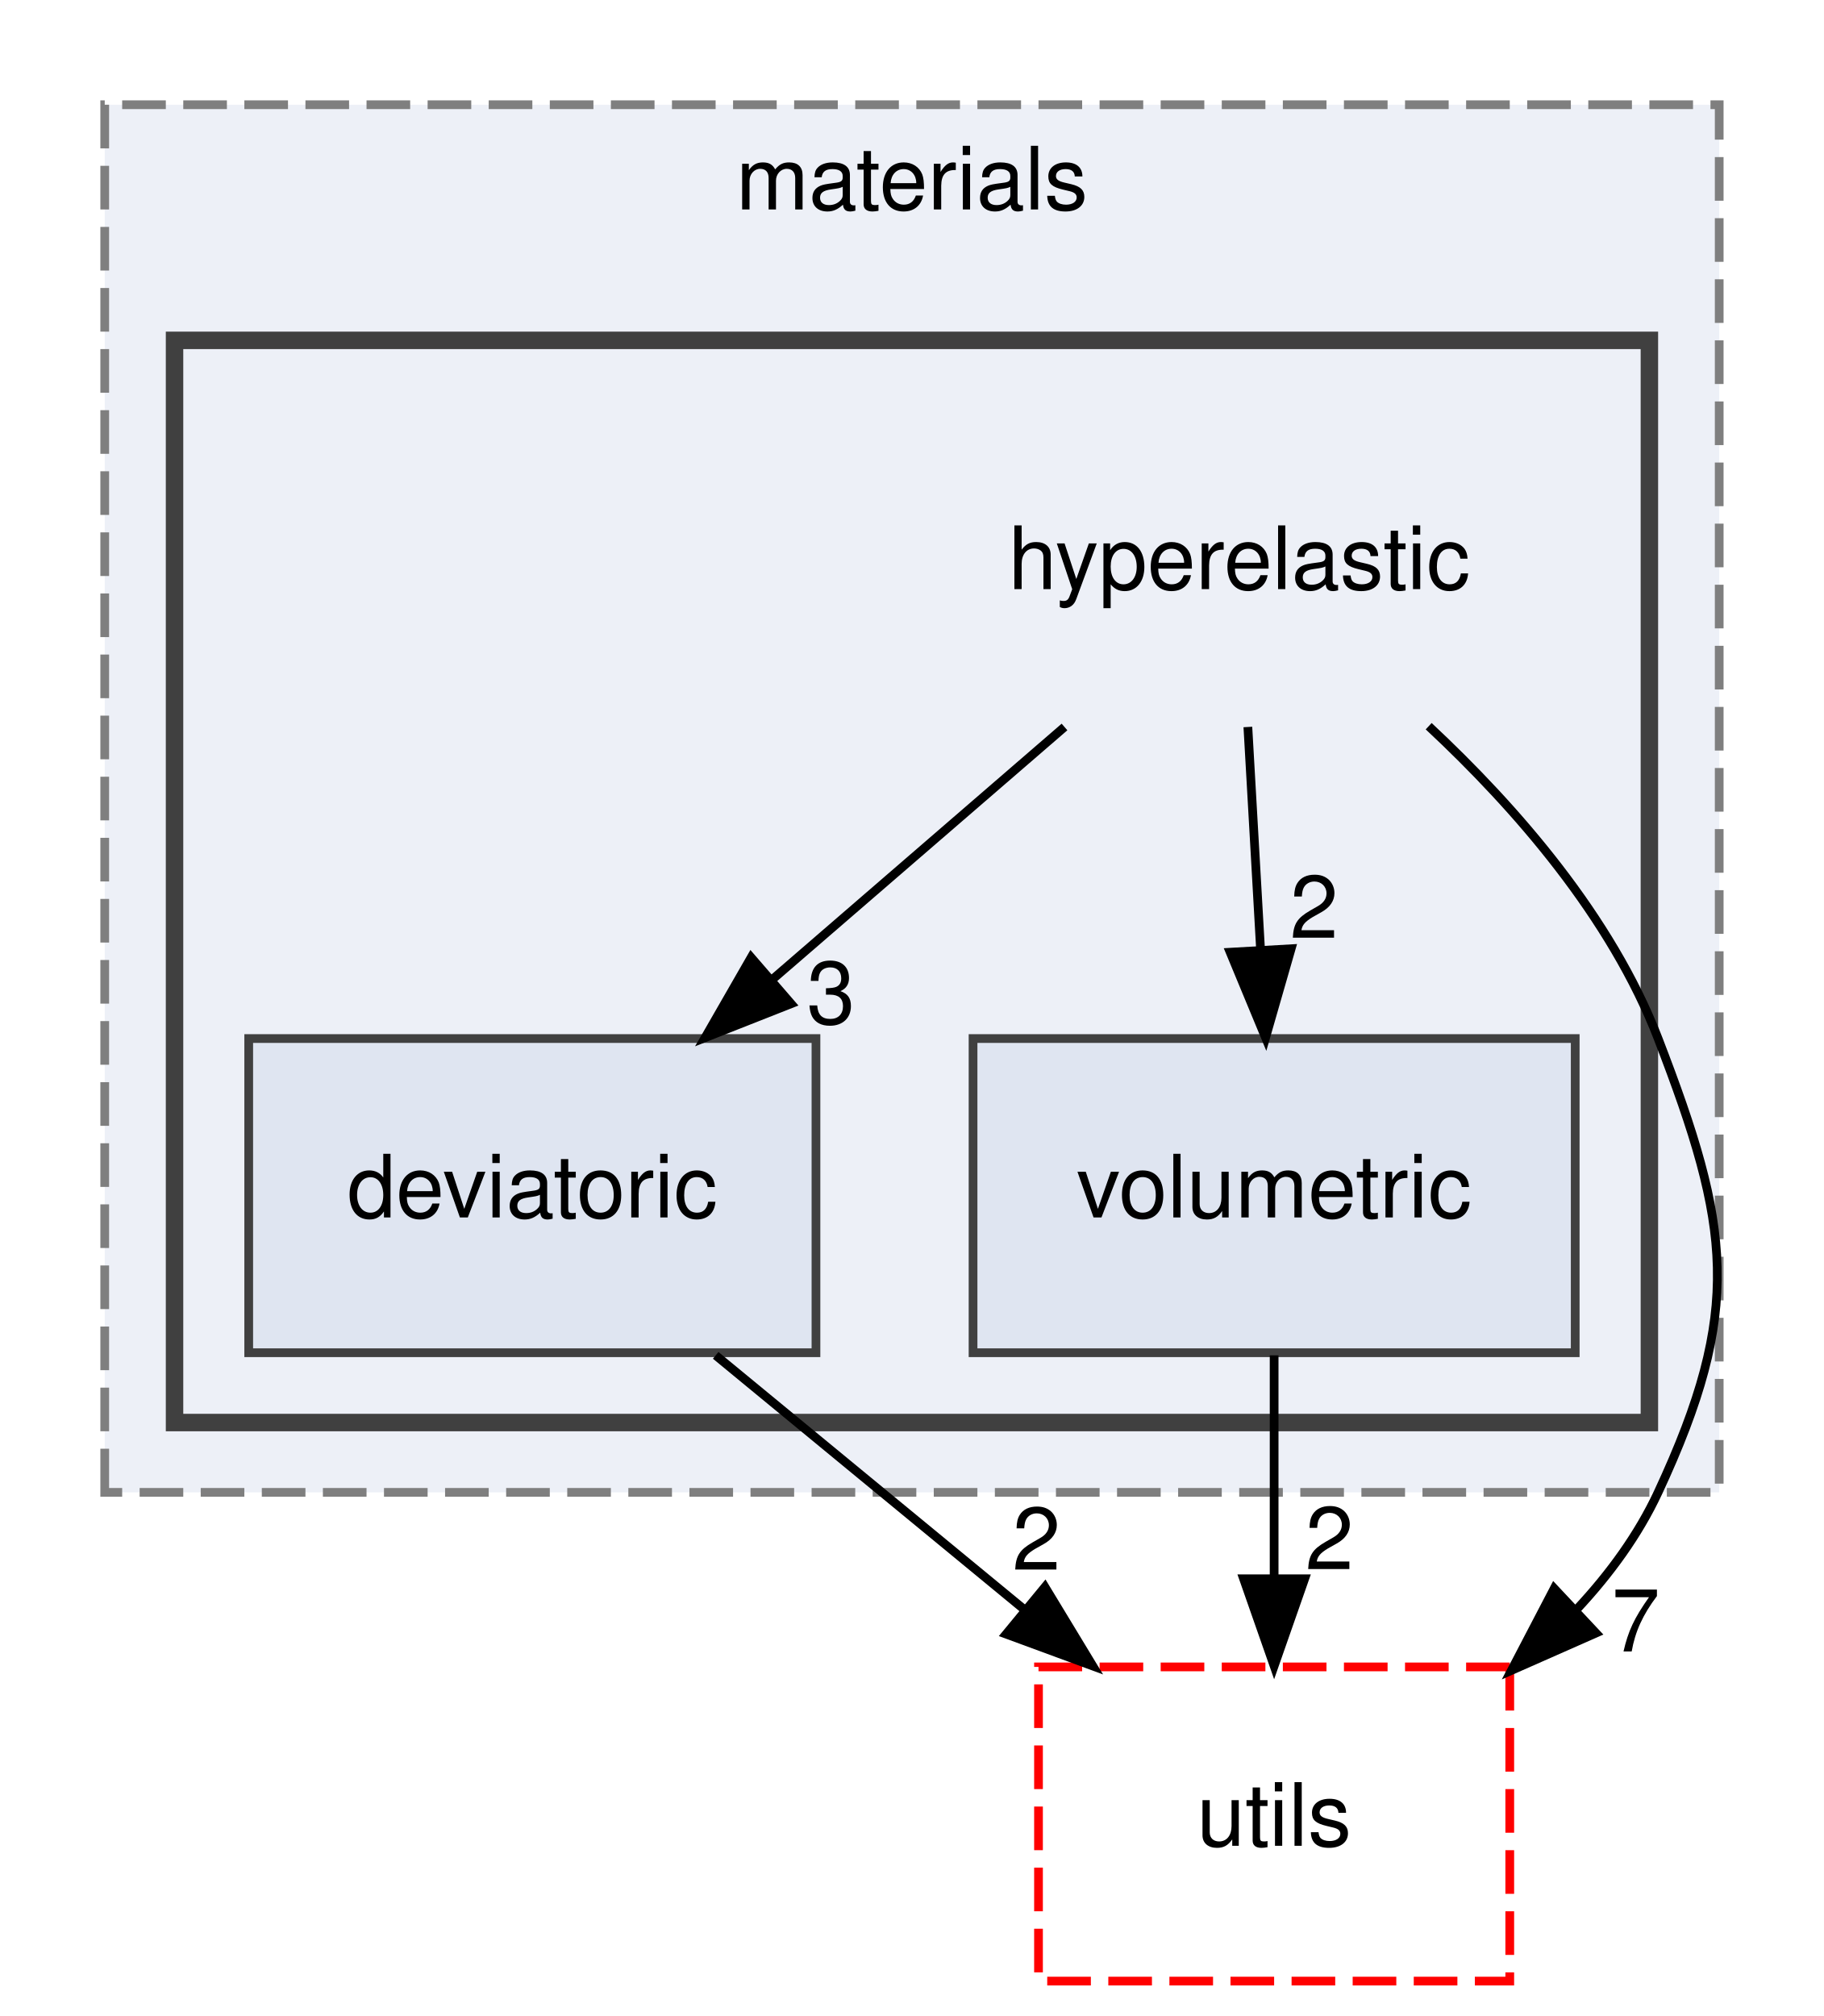
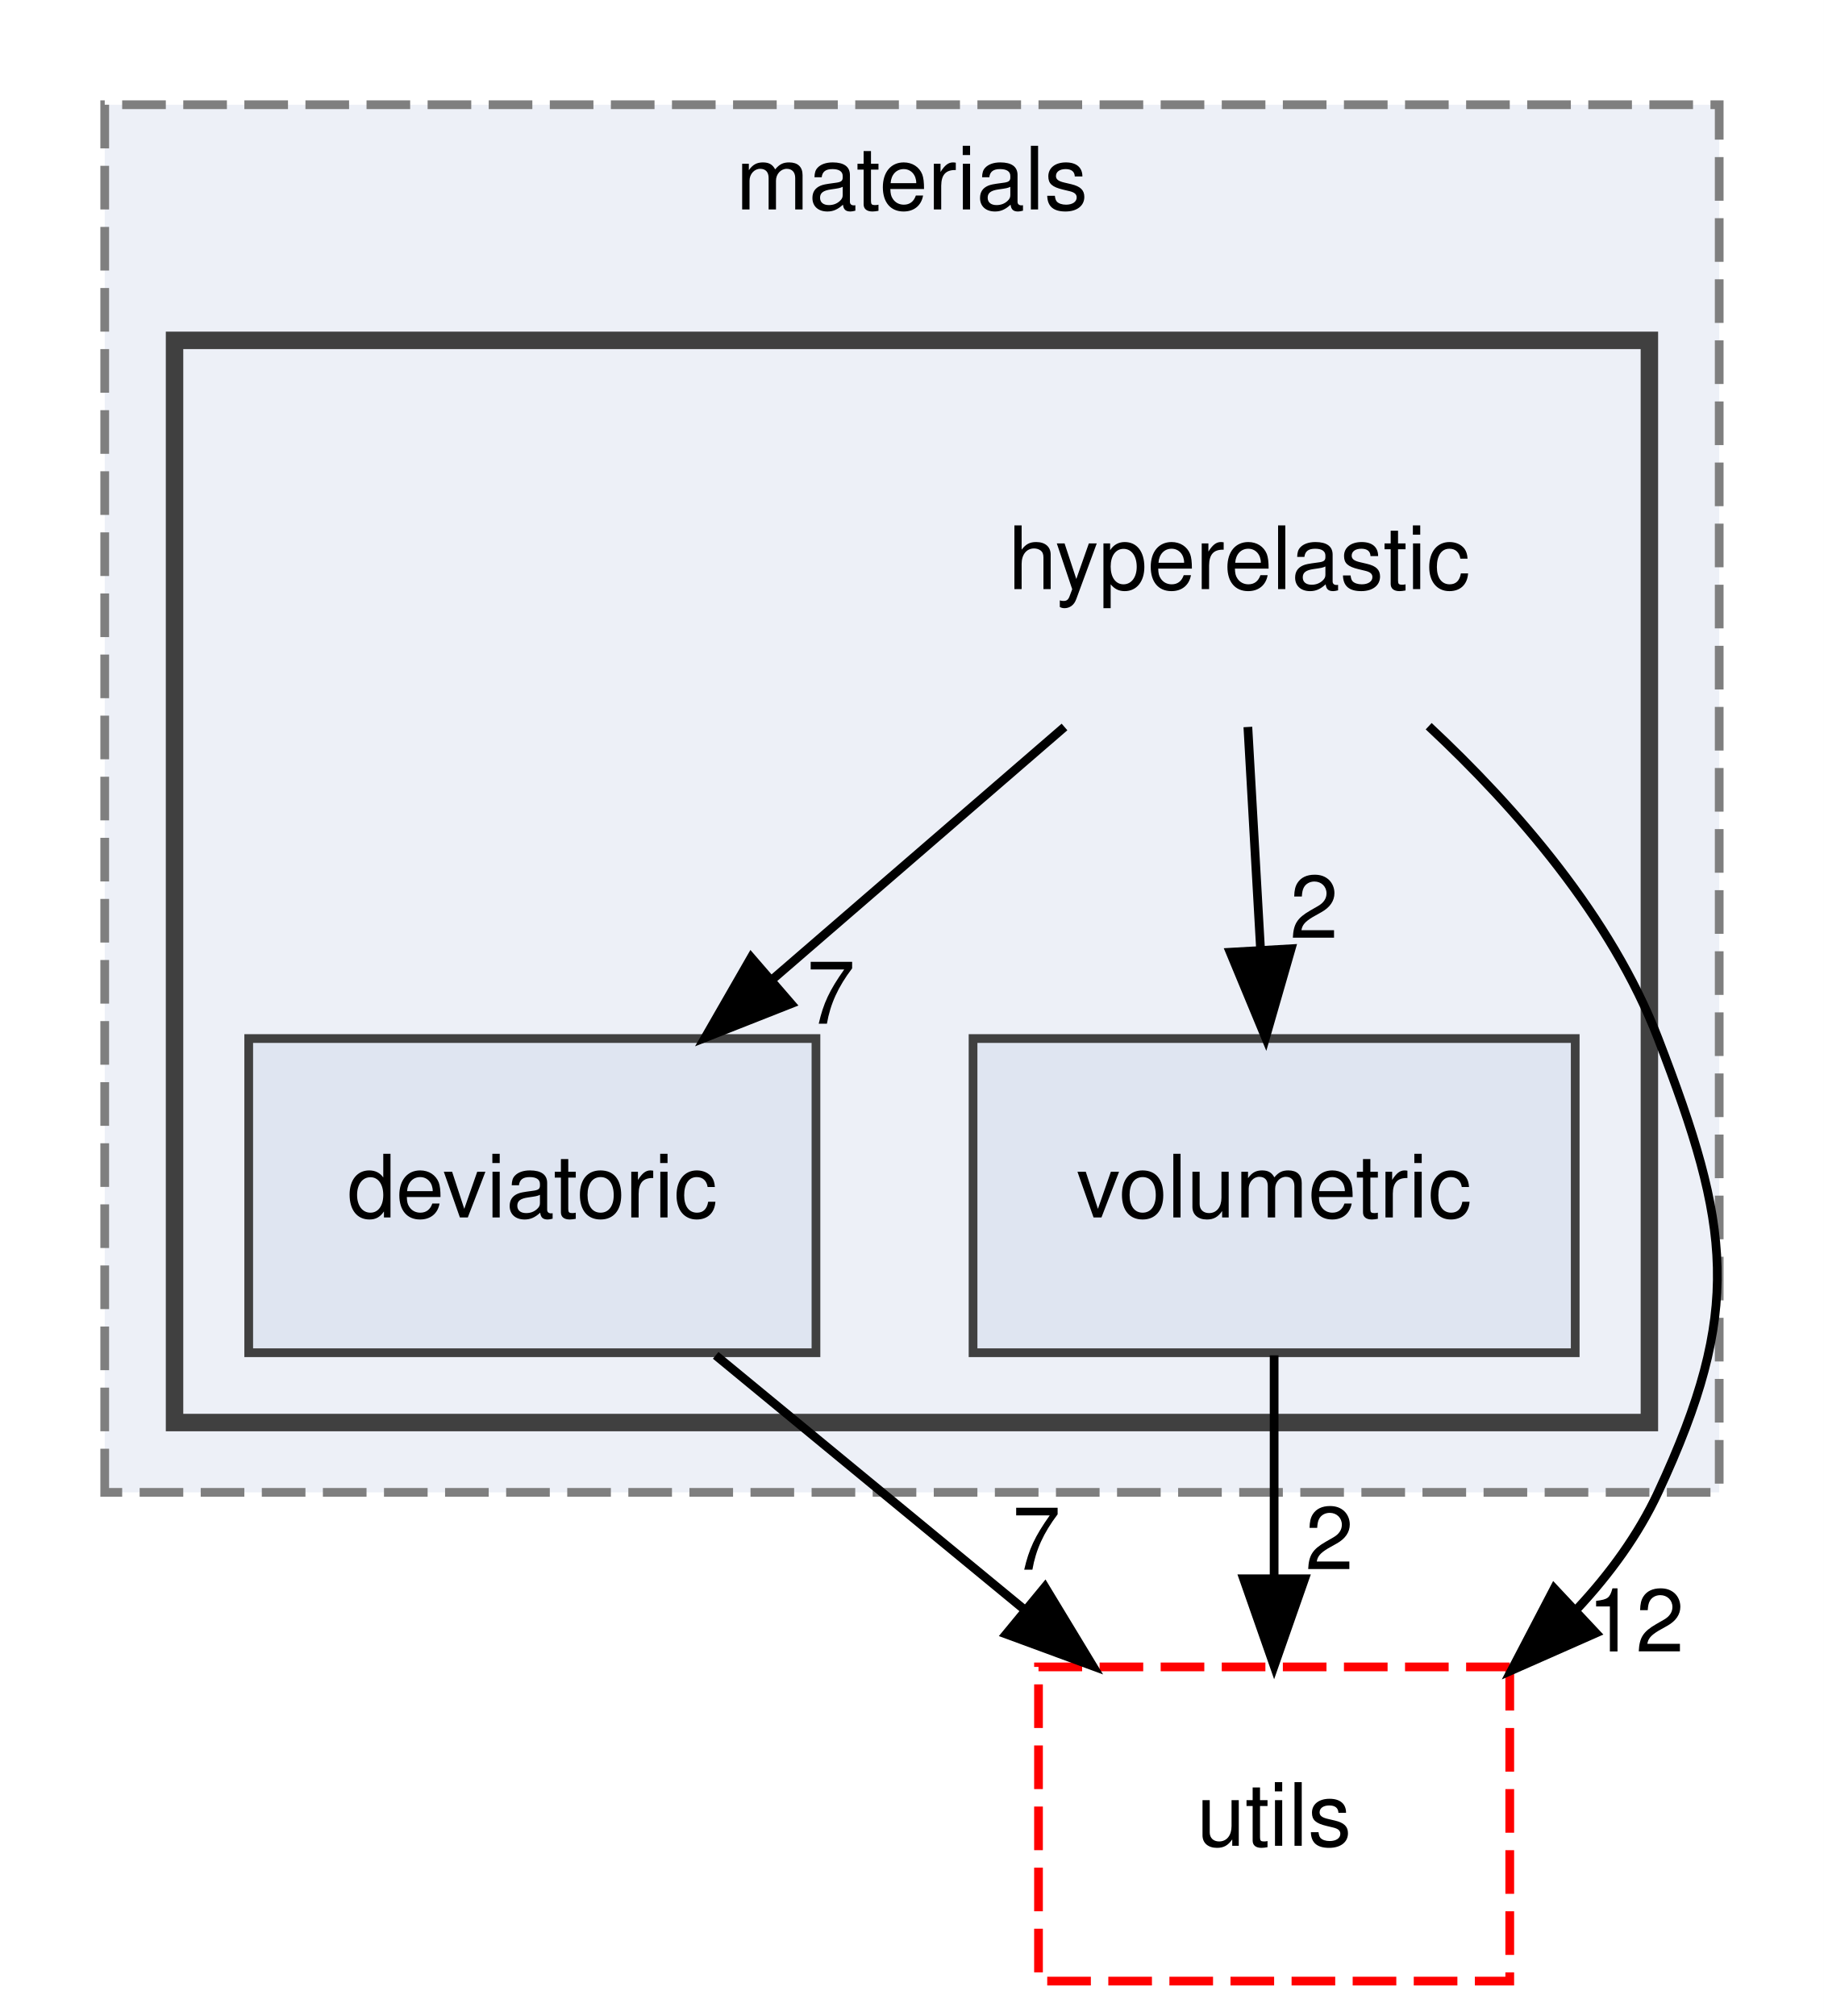
<svg xmlns="http://www.w3.org/2000/svg" xmlns:xlink="http://www.w3.org/1999/xlink" width="209pt" height="231pt" viewBox="0.00 0.00 209.00 231.00">
  <g id="graph0" class="graph" transform="scale(1 1) rotate(0) translate(4 227)">
    <polygon fill="white" stroke="transparent" points="-4,4 -4,-227 205,-227 205,4 -4,4" />
    <g id="clust1" class="cluster">
      <g id="a_clust1">
        <a xlink:href="dir_fc403fdb7d4f9d9b203e31bf1b8a15f4.html" target="_top" xlink:title="materials">
          <polygon fill="#edf0f7" stroke="#7f7f7f" stroke-dasharray="5,2" points="8,-56 8,-215 193,-215 193,-56 8,-56" />
          <text text-anchor="middle" x="100.5" y="-203" font-family="Helvetica,sans-Serif" font-size="10.00">materials</text>
        </a>
      </g>
    </g>
    <g id="clust2" class="cluster">
      <g id="a_clust2">
        <a xlink:href="dir_a03d0955ec786907fd5e2d9460a59b20.html" target="_top">
          <polygon fill="#edf0f7" stroke="#404040" stroke-width="2" points="16,-64 16,-188 185,-188 185,-64 16,-64" />
        </a>
      </g>
    </g>
    <g id="node1" class="node">
      <text text-anchor="middle" x="138" y="-159.5" font-family="Helvetica,sans-Serif" font-size="10.00">hyperelastic</text>
    </g>
    <g id="node2" class="node">
      <g id="a_node2">
        <a xlink:href="dir_4ba2a7935bd4322f95edc73c65047dcd.html" target="_top" xlink:title="deviatoric">
          <polygon fill="#dfe5f1" stroke="#404040" points="89.5,-108 24.5,-108 24.5,-72 89.5,-72 89.5,-108" />
          <text text-anchor="middle" x="57" y="-87.5" font-family="Helvetica,sans-Serif" font-size="10.00">deviatoric</text>
        </a>
      </g>
    </g>
    <g id="edge2" class="edge">
      <path fill="none" stroke="black" d="M117.98,-143.7C107.87,-134.97 95.46,-124.24 84.48,-114.75" />
      <polygon fill="black" stroke="black" points="86.65,-111.99 76.79,-108.1 82.07,-117.29 86.65,-111.99" />
      <g id="a_edge2-headlabel">
-         <a xlink:href="dir_000015_000005.html" target="_top" xlink:title="3">
-           <text text-anchor="middle" x="91.22" y="-109.7" font-family="Helvetica,sans-Serif" font-size="10.00">3</text>
+         <a xlink:href="dir_000015_000005.html" target="_top" xlink:title="7">
+           <text text-anchor="middle" x="91.22" y="-109.7" font-family="Helvetica,sans-Serif" font-size="10.00">7</text>
        </a>
      </g>
    </g>
    <g id="node3" class="node">
      <g id="a_node3">
        <a xlink:href="dir_e24c925cb0f035293ddb71c6b0ba176b.html" target="_top" xlink:title="volumetric">
          <polygon fill="#dfe5f1" stroke="#404040" points="176.5,-108 107.5,-108 107.5,-72 176.5,-72 176.5,-108" />
          <text text-anchor="middle" x="142" y="-87.5" font-family="Helvetica,sans-Serif" font-size="10.00">volumetric</text>
        </a>
      </g>
    </g>
    <g id="edge3" class="edge">
      <path fill="none" stroke="black" d="M138.99,-143.7C139.43,-135.98 139.96,-126.71 140.45,-118.11" />
      <polygon fill="black" stroke="black" points="143.95,-118.29 141.02,-108.1 136.96,-117.89 143.95,-118.29" />
      <g id="a_edge3-headlabel">
        <a xlink:href="dir_000015_000035.html" target="_top" xlink:title="2">
          <text text-anchor="middle" x="146.58" y="-119.54" font-family="Helvetica,sans-Serif" font-size="10.00">2</text>
        </a>
      </g>
    </g>
    <g id="node4" class="node">
      <g id="a_node4">
        <a xlink:href="dir_36505a9bfb81f81ed7a4e794d4cf597e.html" target="_top" xlink:title="utils">
          <polygon fill="none" stroke="red" stroke-dasharray="5,2" points="169,-36 115,-36 115,0 169,0 169,-36" />
          <text text-anchor="middle" x="142" y="-15.5" font-family="Helvetica,sans-Serif" font-size="10.00">utils</text>
        </a>
      </g>
    </g>
    <g id="edge1" class="edge">
      <path fill="none" stroke="black" d="M159.71,-143.79C169.76,-134.41 180.64,-121.9 186,-108 194.31,-86.44 195.76,-76.95 186,-56 183.74,-51.15 180.5,-46.71 176.78,-42.71" />
      <polygon fill="black" stroke="black" points="178.88,-39.88 169.19,-35.6 174.09,-44.99 178.88,-39.88" />
      <g id="a_edge1-headlabel">
-         <a xlink:href="dir_000015_000033.html" target="_top" xlink:title="7">
-           <text text-anchor="middle" x="183.44" y="-37.77" font-family="Helvetica,sans-Serif" font-size="10.00">7</text>
+         <a xlink:href="dir_000015_000033.html" target="_top" xlink:title="12">
+           <text text-anchor="middle" x="183.44" y="-37.77" font-family="Helvetica,sans-Serif" font-size="10.00">12</text>
        </a>
      </g>
    </g>
    <g id="edge4" class="edge">
      <path fill="none" stroke="black" d="M78.01,-71.7C88.72,-62.88 101.89,-52.03 113.5,-42.47" />
      <polygon fill="black" stroke="black" points="115.74,-45.16 121.23,-36.1 111.29,-39.76 115.74,-45.16" />
      <g id="a_edge4-headlabel">
-         <a xlink:href="dir_000005_000033.html" target="_top" xlink:title="2">
-           <text text-anchor="middle" x="114.77" y="-47.14" font-family="Helvetica,sans-Serif" font-size="10.00">2</text>
+         <a xlink:href="dir_000005_000033.html" target="_top" xlink:title="7">
+           <text text-anchor="middle" x="114.77" y="-47.14" font-family="Helvetica,sans-Serif" font-size="10.00">7</text>
        </a>
      </g>
    </g>
    <g id="edge5" class="edge">
      <path fill="none" stroke="black" d="M142,-71.7C142,-63.98 142,-54.71 142,-46.11" />
      <polygon fill="black" stroke="black" points="145.5,-46.1 142,-36.1 138.5,-46.1 145.5,-46.1" />
      <g id="a_edge5-headlabel">
        <a xlink:href="dir_000035_000033.html" target="_top" xlink:title="2">
          <text text-anchor="middle" x="148.34" y="-47.2" font-family="Helvetica,sans-Serif" font-size="10.00">2</text>
        </a>
      </g>
    </g>
  </g>
</svg>
